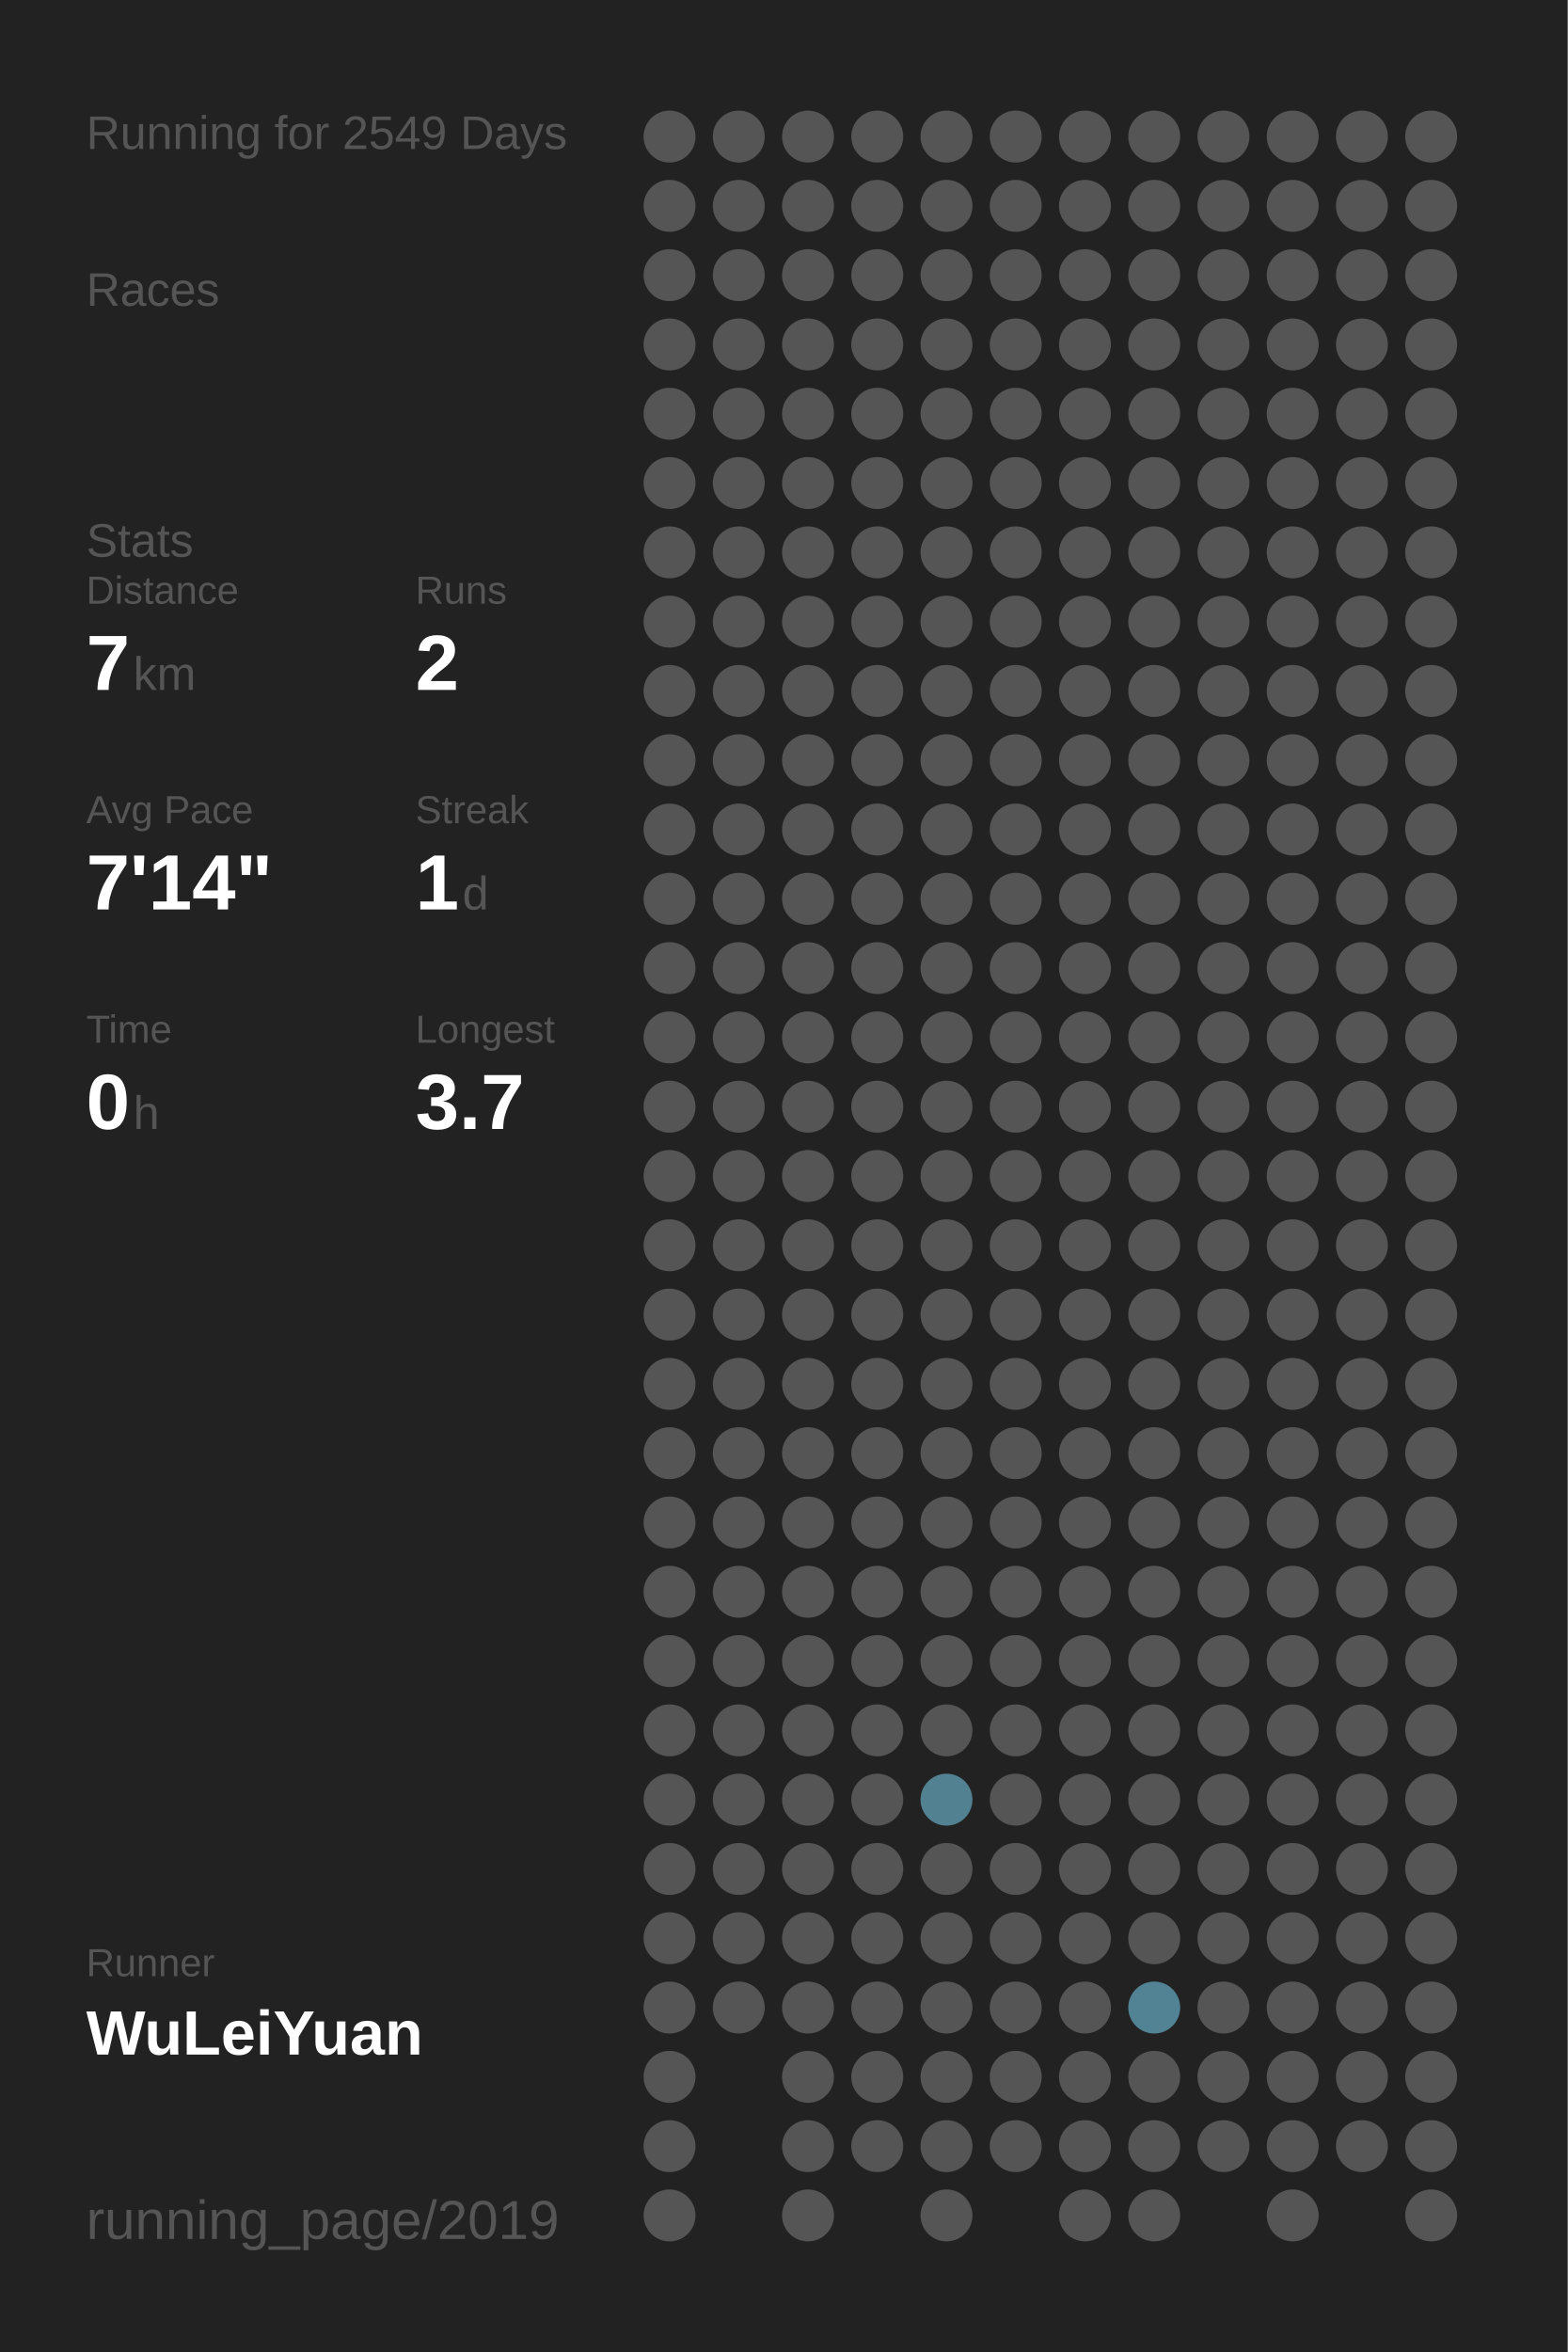
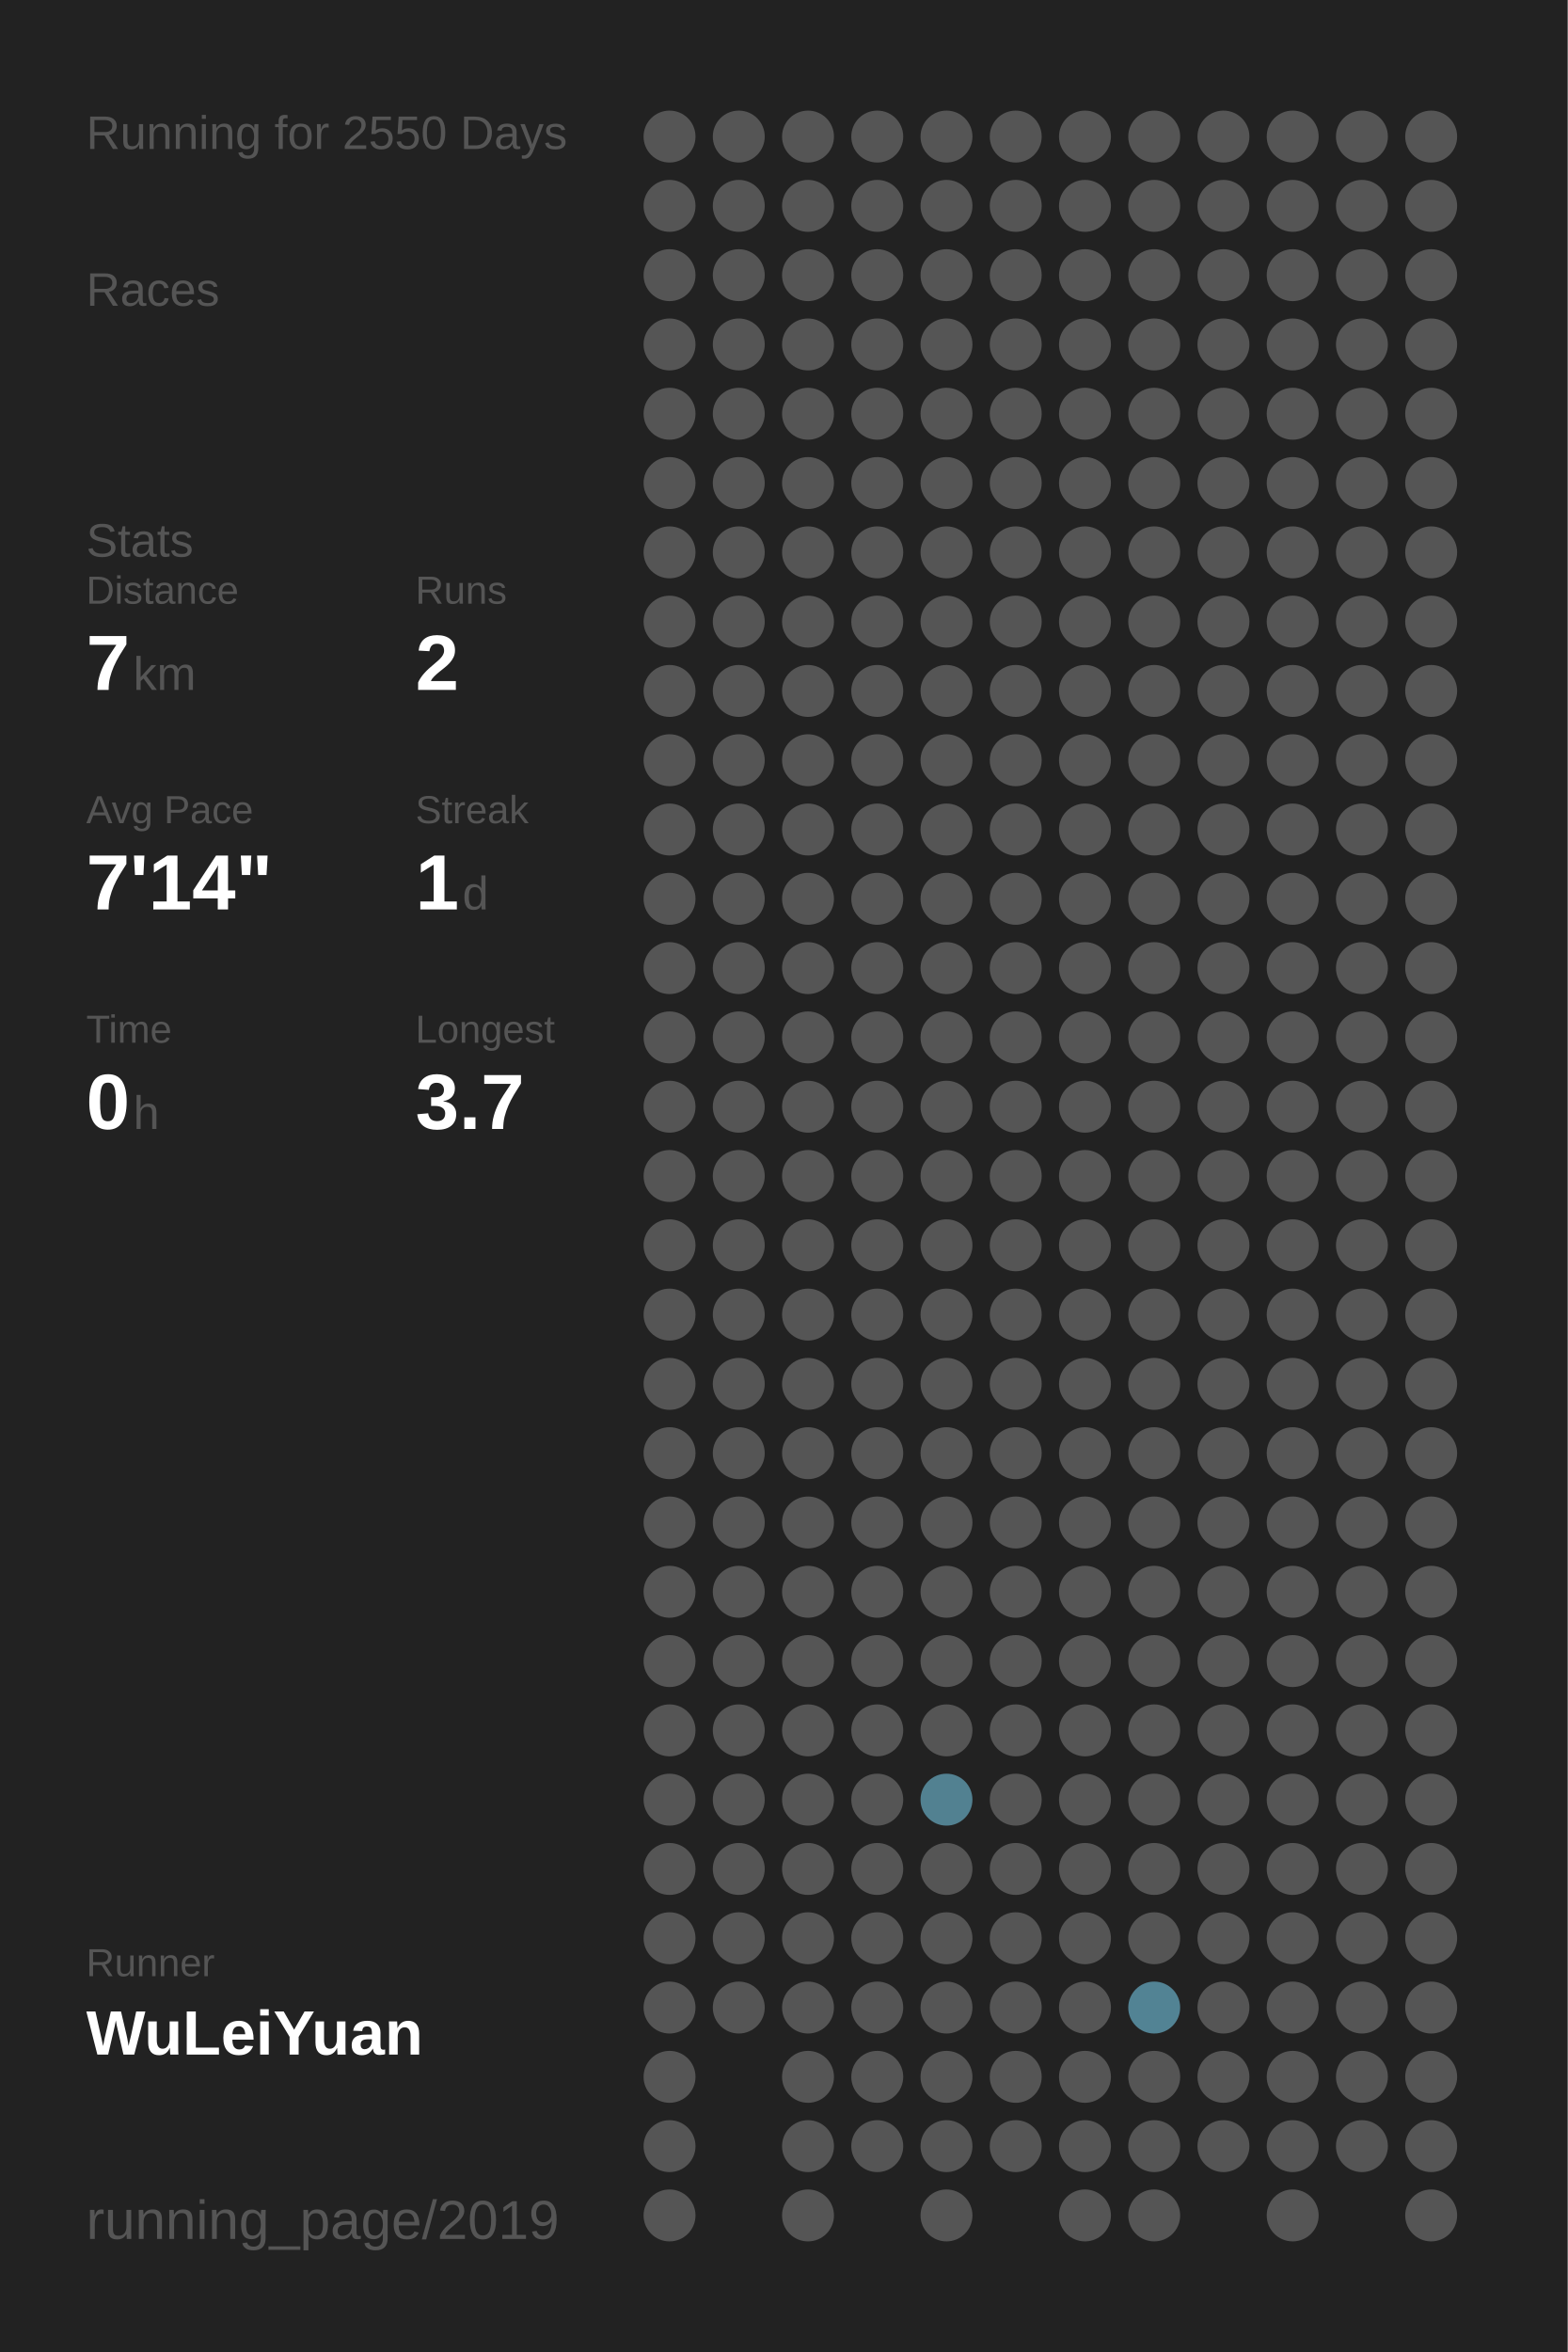
<svg xmlns="http://www.w3.org/2000/svg" baseProfile="full" height="300mm" version="1.1" viewBox="0,0,200,300" width="200mm">
  <defs />
  <rect fill="#222222" height="300" width="200" x="0" y="0" />
-   <text fill="#555555" style="font-size:6px; font-family:Arial;" x="11" y="19">Running for 2549 Days</text>
+   <text fill="#555555" style="font-size:6px; font-family:Arial;" x="11" y="19">Running for 2550 Days</text>
  <text fill="#555555" style="font-size:6px; font-family:Arial;" x="11" y="39">Races</text>
  <text fill="#555555" style="font-size:6px; font-family:Arial;" x="11" y="71">Stats</text>
  <text fill="#555555" style="font-size:5px; font-family:Arial;" x="11" y="77">Distance</text>
  <text fill="#FFFFFF" style="font-size:10px; font-family:Arial; font-weight:bold;" x="11" y="88">7</text>
  <text fill="#555555" style="font-size:6px; font-family:Arial;" x="17" y="88">km</text>
  <text fill="#555555" style="font-size:5px; font-family:Arial;" x="53" y="77">Runs</text>
  <text fill="#FFFFFF" style="font-size:10px; font-family:Arial; font-weight:bold;" x="53" y="88">2</text>
  <text fill="#555555" style="font-size:5px; font-family:Arial;" x="11" y="105">Avg Pace</text>
  <text fill="#FFFFFF" style="font-size:10px; font-family:Arial; font-weight:bold;" x="11" y="116">7'14"</text>
  <text fill="#555555" style="font-size:5px; font-family:Arial;" x="53" y="105">Streak</text>
  <text fill="#FFFFFF" style="font-size:10px; font-family:Arial; font-weight:bold;" x="53" y="116">1</text>
  <text fill="#555555" style="font-size:6px; font-family:Arial;" x="59" y="116">d</text>
  <text fill="#555555" style="font-size:5px; font-family:Arial;" x="11" y="133">Time</text>
  <text fill="#FFFFFF" style="font-size:10px; font-family:Arial; font-weight:bold;" x="11" y="144">0</text>
  <text fill="#555555" style="font-size:6px; font-family:Arial;" x="17" y="144">h</text>
  <text fill="#555555" style="font-size:5px; font-family:Arial;" x="53" y="133">Longest</text>
  <text fill="#FFFFFF" style="font-size:10px; font-family:Arial; font-weight:bold;" x="53" y="144">3.7</text>
  <text fill="#555555" style="font-size:5px; font-family:Arial;" x="11" y="252.065">Runner</text>
  <text fill="#FFFFFF" style="font-size:8px; font-family:Arial; font-weight:bold;" x="11" y="262.065">WuLeiYuan</text>
  <text fill="#555555" style="font-size:7px; font-family:Arial;" x="11" y="285.581">running_page/2019</text>
  <circle cx="85.417" cy="17.419" fill="#555555" r="3.312" />
  <circle cx="85.417" cy="26.258" fill="#555555" r="3.312" />
  <circle cx="85.417" cy="35.097" fill="#555555" r="3.312" />
  <circle cx="85.417" cy="43.935" fill="#555555" r="3.312" />
  <circle cx="85.417" cy="52.774" fill="#555555" r="3.312" />
  <circle cx="85.417" cy="61.613" fill="#555555" r="3.312" />
  <circle cx="85.417" cy="70.452" fill="#555555" r="3.312" />
  <circle cx="85.417" cy="79.29" fill="#555555" r="3.312" />
  <circle cx="85.417" cy="88.129" fill="#555555" r="3.312" />
  <circle cx="85.417" cy="96.968" fill="#555555" r="3.312" />
  <circle cx="85.417" cy="105.806" fill="#555555" r="3.312" />
  <circle cx="85.417" cy="114.645" fill="#555555" r="3.312" />
  <circle cx="85.417" cy="123.484" fill="#555555" r="3.312" />
  <circle cx="85.417" cy="132.323" fill="#555555" r="3.312" />
  <circle cx="85.417" cy="141.161" fill="#555555" r="3.312" />
  <circle cx="85.417" cy="150" fill="#555555" r="3.312" />
  <circle cx="85.417" cy="158.839" fill="#555555" r="3.312" />
  <circle cx="85.417" cy="167.677" fill="#555555" r="3.312" />
  <circle cx="85.417" cy="176.516" fill="#555555" r="3.312" />
  <circle cx="85.417" cy="185.355" fill="#555555" r="3.312" />
  <circle cx="85.417" cy="194.194" fill="#555555" r="3.312" />
  <circle cx="85.417" cy="203.032" fill="#555555" r="3.312" />
  <circle cx="85.417" cy="211.871" fill="#555555" r="3.312" />
  <circle cx="85.417" cy="220.71" fill="#555555" r="3.312" />
  <circle cx="85.417" cy="229.548" fill="#555555" r="3.312" />
  <circle cx="85.417" cy="238.387" fill="#555555" r="3.312" />
  <circle cx="85.417" cy="247.226" fill="#555555" r="3.312" />
  <circle cx="85.417" cy="256.065" fill="#555555" r="3.312" />
  <circle cx="85.417" cy="264.903" fill="#555555" r="3.312" />
  <circle cx="85.417" cy="273.742" fill="#555555" r="3.312" />
  <circle cx="85.417" cy="282.581" fill="#555555" r="3.312" />
  <circle cx="94.25" cy="17.419" fill="#555555" r="3.312" />
  <circle cx="94.25" cy="26.258" fill="#555555" r="3.312" />
  <circle cx="94.25" cy="35.097" fill="#555555" r="3.312" />
  <circle cx="94.25" cy="43.935" fill="#555555" r="3.312" />
  <circle cx="94.25" cy="52.774" fill="#555555" r="3.312" />
  <circle cx="94.25" cy="61.613" fill="#555555" r="3.312" />
  <circle cx="94.25" cy="70.452" fill="#555555" r="3.312" />
  <circle cx="94.25" cy="79.29" fill="#555555" r="3.312" />
  <circle cx="94.25" cy="88.129" fill="#555555" r="3.312" />
  <circle cx="94.25" cy="96.968" fill="#555555" r="3.312" />
  <circle cx="94.25" cy="105.806" fill="#555555" r="3.312" />
  <circle cx="94.25" cy="114.645" fill="#555555" r="3.312" />
  <circle cx="94.25" cy="123.484" fill="#555555" r="3.312" />
  <circle cx="94.25" cy="132.323" fill="#555555" r="3.312" />
  <circle cx="94.25" cy="141.161" fill="#555555" r="3.312" />
  <circle cx="94.25" cy="150" fill="#555555" r="3.312" />
  <circle cx="94.25" cy="158.839" fill="#555555" r="3.312" />
  <circle cx="94.25" cy="167.677" fill="#555555" r="3.312" />
  <circle cx="94.25" cy="176.516" fill="#555555" r="3.312" />
  <circle cx="94.25" cy="185.355" fill="#555555" r="3.312" />
  <circle cx="94.25" cy="194.194" fill="#555555" r="3.312" />
  <circle cx="94.25" cy="203.032" fill="#555555" r="3.312" />
  <circle cx="94.25" cy="211.871" fill="#555555" r="3.312" />
  <circle cx="94.25" cy="220.71" fill="#555555" r="3.312" />
  <circle cx="94.25" cy="229.548" fill="#555555" r="3.312" />
  <circle cx="94.25" cy="238.387" fill="#555555" r="3.312" />
  <circle cx="94.25" cy="247.226" fill="#555555" r="3.312" />
  <circle cx="94.25" cy="256.065" fill="#555555" r="3.312" />
  <circle cx="103.083" cy="17.419" fill="#555555" r="3.312" />
  <circle cx="103.083" cy="26.258" fill="#555555" r="3.312" />
  <circle cx="103.083" cy="35.097" fill="#555555" r="3.312" />
  <circle cx="103.083" cy="43.935" fill="#555555" r="3.312" />
  <circle cx="103.083" cy="52.774" fill="#555555" r="3.312" />
  <circle cx="103.083" cy="61.613" fill="#555555" r="3.312" />
  <circle cx="103.083" cy="70.452" fill="#555555" r="3.312" />
  <circle cx="103.083" cy="79.29" fill="#555555" r="3.312" />
  <circle cx="103.083" cy="88.129" fill="#555555" r="3.312" />
  <circle cx="103.083" cy="96.968" fill="#555555" r="3.312" />
  <circle cx="103.083" cy="105.806" fill="#555555" r="3.312" />
  <circle cx="103.083" cy="114.645" fill="#555555" r="3.312" />
  <circle cx="103.083" cy="123.484" fill="#555555" r="3.312" />
  <circle cx="103.083" cy="132.323" fill="#555555" r="3.312" />
  <circle cx="103.083" cy="141.161" fill="#555555" r="3.312" />
  <circle cx="103.083" cy="150" fill="#555555" r="3.312" />
  <circle cx="103.083" cy="158.839" fill="#555555" r="3.312" />
  <circle cx="103.083" cy="167.677" fill="#555555" r="3.312" />
  <circle cx="103.083" cy="176.516" fill="#555555" r="3.312" />
  <circle cx="103.083" cy="185.355" fill="#555555" r="3.312" />
  <circle cx="103.083" cy="194.194" fill="#555555" r="3.312" />
  <circle cx="103.083" cy="203.032" fill="#555555" r="3.312" />
  <circle cx="103.083" cy="211.871" fill="#555555" r="3.312" />
  <circle cx="103.083" cy="220.71" fill="#555555" r="3.312" />
  <circle cx="103.083" cy="229.548" fill="#555555" r="3.312" />
  <circle cx="103.083" cy="238.387" fill="#555555" r="3.312" />
  <circle cx="103.083" cy="247.226" fill="#555555" r="3.312" />
  <circle cx="103.083" cy="256.065" fill="#555555" r="3.312" />
  <circle cx="103.083" cy="264.903" fill="#555555" r="3.312" />
  <circle cx="103.083" cy="273.742" fill="#555555" r="3.312" />
  <circle cx="103.083" cy="282.581" fill="#555555" r="3.312" />
  <circle cx="111.917" cy="17.419" fill="#555555" r="3.312" />
  <circle cx="111.917" cy="26.258" fill="#555555" r="3.312" />
  <circle cx="111.917" cy="35.097" fill="#555555" r="3.312" />
  <circle cx="111.917" cy="43.935" fill="#555555" r="3.312" />
  <circle cx="111.917" cy="52.774" fill="#555555" r="3.312" />
  <circle cx="111.917" cy="61.613" fill="#555555" r="3.312" />
  <circle cx="111.917" cy="70.452" fill="#555555" r="3.312" />
  <circle cx="111.917" cy="79.29" fill="#555555" r="3.312" />
  <circle cx="111.917" cy="88.129" fill="#555555" r="3.312" />
  <circle cx="111.917" cy="96.968" fill="#555555" r="3.312" />
  <circle cx="111.917" cy="105.806" fill="#555555" r="3.312" />
  <circle cx="111.917" cy="114.645" fill="#555555" r="3.312" />
  <circle cx="111.917" cy="123.484" fill="#555555" r="3.312" />
  <circle cx="111.917" cy="132.323" fill="#555555" r="3.312" />
  <circle cx="111.917" cy="141.161" fill="#555555" r="3.312" />
  <circle cx="111.917" cy="150" fill="#555555" r="3.312" />
  <circle cx="111.917" cy="158.839" fill="#555555" r="3.312" />
  <circle cx="111.917" cy="167.677" fill="#555555" r="3.312" />
  <circle cx="111.917" cy="176.516" fill="#555555" r="3.312" />
  <circle cx="111.917" cy="185.355" fill="#555555" r="3.312" />
  <circle cx="111.917" cy="194.194" fill="#555555" r="3.312" />
  <circle cx="111.917" cy="203.032" fill="#555555" r="3.312" />
  <circle cx="111.917" cy="211.871" fill="#555555" r="3.312" />
  <circle cx="111.917" cy="220.71" fill="#555555" r="3.312" />
  <circle cx="111.917" cy="229.548" fill="#555555" r="3.312" />
  <circle cx="111.917" cy="238.387" fill="#555555" r="3.312" />
  <circle cx="111.917" cy="247.226" fill="#555555" r="3.312" />
  <circle cx="111.917" cy="256.065" fill="#555555" r="3.312" />
  <circle cx="111.917" cy="264.903" fill="#555555" r="3.312" />
  <circle cx="111.917" cy="273.742" fill="#555555" r="3.312" />
  <circle cx="120.75" cy="17.419" fill="#555555" r="3.312" />
  <circle cx="120.75" cy="26.258" fill="#555555" r="3.312" />
  <circle cx="120.75" cy="35.097" fill="#555555" r="3.312" />
  <circle cx="120.75" cy="43.935" fill="#555555" r="3.312" />
  <circle cx="120.75" cy="52.774" fill="#555555" r="3.312" />
  <circle cx="120.75" cy="61.613" fill="#555555" r="3.312" />
  <circle cx="120.75" cy="70.452" fill="#555555" r="3.312" />
  <circle cx="120.75" cy="79.29" fill="#555555" r="3.312" />
  <circle cx="120.75" cy="88.129" fill="#555555" r="3.312" />
  <circle cx="120.75" cy="96.968" fill="#555555" r="3.312" />
  <circle cx="120.75" cy="105.806" fill="#555555" r="3.312" />
  <circle cx="120.75" cy="114.645" fill="#555555" r="3.312" />
  <circle cx="120.75" cy="123.484" fill="#555555" r="3.312" />
  <circle cx="120.75" cy="132.323" fill="#555555" r="3.312" />
  <circle cx="120.75" cy="141.161" fill="#555555" r="3.312" />
  <circle cx="120.75" cy="150" fill="#555555" r="3.312" />
  <circle cx="120.75" cy="158.839" fill="#555555" r="3.312" />
  <circle cx="120.75" cy="167.677" fill="#555555" r="3.312" />
  <circle cx="120.75" cy="176.516" fill="#555555" r="3.312" />
  <circle cx="120.75" cy="185.355" fill="#555555" r="3.312" />
  <circle cx="120.75" cy="194.194" fill="#555555" r="3.312" />
  <circle cx="120.75" cy="203.032" fill="#555555" r="3.312" />
  <circle cx="120.75" cy="211.871" fill="#555555" r="3.312" />
  <circle cx="120.75" cy="220.71" fill="#555555" r="3.312" />
  <circle cx="120.75" cy="229.548" fill="#528191" r="3.312" />
  <circle cx="120.75" cy="238.387" fill="#555555" r="3.312" />
  <circle cx="120.75" cy="247.226" fill="#555555" r="3.312" />
  <circle cx="120.75" cy="256.065" fill="#555555" r="3.312" />
  <circle cx="120.75" cy="264.903" fill="#555555" r="3.312" />
  <circle cx="120.75" cy="273.742" fill="#555555" r="3.312" />
  <circle cx="120.75" cy="282.581" fill="#555555" r="3.312" />
  <circle cx="129.583" cy="17.419" fill="#555555" r="3.312" />
  <circle cx="129.583" cy="26.258" fill="#555555" r="3.312" />
  <circle cx="129.583" cy="35.097" fill="#555555" r="3.312" />
  <circle cx="129.583" cy="43.935" fill="#555555" r="3.312" />
  <circle cx="129.583" cy="52.774" fill="#555555" r="3.312" />
  <circle cx="129.583" cy="61.613" fill="#555555" r="3.312" />
  <circle cx="129.583" cy="70.452" fill="#555555" r="3.312" />
  <circle cx="129.583" cy="79.29" fill="#555555" r="3.312" />
  <circle cx="129.583" cy="88.129" fill="#555555" r="3.312" />
  <circle cx="129.583" cy="96.968" fill="#555555" r="3.312" />
  <circle cx="129.583" cy="105.806" fill="#555555" r="3.312" />
  <circle cx="129.583" cy="114.645" fill="#555555" r="3.312" />
  <circle cx="129.583" cy="123.484" fill="#555555" r="3.312" />
  <circle cx="129.583" cy="132.323" fill="#555555" r="3.312" />
  <circle cx="129.583" cy="141.161" fill="#555555" r="3.312" />
  <circle cx="129.583" cy="150" fill="#555555" r="3.312" />
  <circle cx="129.583" cy="158.839" fill="#555555" r="3.312" />
  <circle cx="129.583" cy="167.677" fill="#555555" r="3.312" />
  <circle cx="129.583" cy="176.516" fill="#555555" r="3.312" />
  <circle cx="129.583" cy="185.355" fill="#555555" r="3.312" />
  <circle cx="129.583" cy="194.194" fill="#555555" r="3.312" />
  <circle cx="129.583" cy="203.032" fill="#555555" r="3.312" />
  <circle cx="129.583" cy="211.871" fill="#555555" r="3.312" />
  <circle cx="129.583" cy="220.71" fill="#555555" r="3.312" />
  <circle cx="129.583" cy="229.548" fill="#555555" r="3.312" />
  <circle cx="129.583" cy="238.387" fill="#555555" r="3.312" />
  <circle cx="129.583" cy="247.226" fill="#555555" r="3.312" />
  <circle cx="129.583" cy="256.065" fill="#555555" r="3.312" />
  <circle cx="129.583" cy="264.903" fill="#555555" r="3.312" />
  <circle cx="129.583" cy="273.742" fill="#555555" r="3.312" />
  <circle cx="138.417" cy="17.419" fill="#555555" r="3.312" />
  <circle cx="138.417" cy="26.258" fill="#555555" r="3.312" />
  <circle cx="138.417" cy="35.097" fill="#555555" r="3.312" />
  <circle cx="138.417" cy="43.935" fill="#555555" r="3.312" />
  <circle cx="138.417" cy="52.774" fill="#555555" r="3.312" />
  <circle cx="138.417" cy="61.613" fill="#555555" r="3.312" />
  <circle cx="138.417" cy="70.452" fill="#555555" r="3.312" />
  <circle cx="138.417" cy="79.29" fill="#555555" r="3.312" />
  <circle cx="138.417" cy="88.129" fill="#555555" r="3.312" />
  <circle cx="138.417" cy="96.968" fill="#555555" r="3.312" />
  <circle cx="138.417" cy="105.806" fill="#555555" r="3.312" />
  <circle cx="138.417" cy="114.645" fill="#555555" r="3.312" />
  <circle cx="138.417" cy="123.484" fill="#555555" r="3.312" />
  <circle cx="138.417" cy="132.323" fill="#555555" r="3.312" />
  <circle cx="138.417" cy="141.161" fill="#555555" r="3.312" />
  <circle cx="138.417" cy="150" fill="#555555" r="3.312" />
  <circle cx="138.417" cy="158.839" fill="#555555" r="3.312" />
  <circle cx="138.417" cy="167.677" fill="#555555" r="3.312" />
  <circle cx="138.417" cy="176.516" fill="#555555" r="3.312" />
  <circle cx="138.417" cy="185.355" fill="#555555" r="3.312" />
  <circle cx="138.417" cy="194.194" fill="#555555" r="3.312" />
  <circle cx="138.417" cy="203.032" fill="#555555" r="3.312" />
  <circle cx="138.417" cy="211.871" fill="#555555" r="3.312" />
  <circle cx="138.417" cy="220.71" fill="#555555" r="3.312" />
  <circle cx="138.417" cy="229.548" fill="#555555" r="3.312" />
  <circle cx="138.417" cy="238.387" fill="#555555" r="3.312" />
  <circle cx="138.417" cy="247.226" fill="#555555" r="3.312" />
  <circle cx="138.417" cy="256.065" fill="#555555" r="3.312" />
  <circle cx="138.417" cy="264.903" fill="#555555" r="3.312" />
  <circle cx="138.417" cy="273.742" fill="#555555" r="3.312" />
  <circle cx="138.417" cy="282.581" fill="#555555" r="3.312" />
  <circle cx="147.25" cy="17.419" fill="#555555" r="3.312" />
  <circle cx="147.25" cy="26.258" fill="#555555" r="3.312" />
  <circle cx="147.25" cy="35.097" fill="#555555" r="3.312" />
  <circle cx="147.25" cy="43.935" fill="#555555" r="3.312" />
  <circle cx="147.25" cy="52.774" fill="#555555" r="3.312" />
  <circle cx="147.25" cy="61.613" fill="#555555" r="3.312" />
  <circle cx="147.25" cy="70.452" fill="#555555" r="3.312" />
  <circle cx="147.25" cy="79.29" fill="#555555" r="3.312" />
  <circle cx="147.25" cy="88.129" fill="#555555" r="3.312" />
  <circle cx="147.25" cy="96.968" fill="#555555" r="3.312" />
  <circle cx="147.25" cy="105.806" fill="#555555" r="3.312" />
  <circle cx="147.25" cy="114.645" fill="#555555" r="3.312" />
  <circle cx="147.25" cy="123.484" fill="#555555" r="3.312" />
  <circle cx="147.25" cy="132.323" fill="#555555" r="3.312" />
  <circle cx="147.25" cy="141.161" fill="#555555" r="3.312" />
  <circle cx="147.25" cy="150" fill="#555555" r="3.312" />
  <circle cx="147.25" cy="158.839" fill="#555555" r="3.312" />
  <circle cx="147.25" cy="167.677" fill="#555555" r="3.312" />
  <circle cx="147.25" cy="176.516" fill="#555555" r="3.312" />
  <circle cx="147.25" cy="185.355" fill="#555555" r="3.312" />
  <circle cx="147.25" cy="194.194" fill="#555555" r="3.312" />
  <circle cx="147.25" cy="203.032" fill="#555555" r="3.312" />
  <circle cx="147.25" cy="211.871" fill="#555555" r="3.312" />
  <circle cx="147.25" cy="220.71" fill="#555555" r="3.312" />
  <circle cx="147.25" cy="229.548" fill="#555555" r="3.312" />
  <circle cx="147.25" cy="238.387" fill="#555555" r="3.312" />
  <circle cx="147.25" cy="247.226" fill="#555555" r="3.312" />
  <circle cx="147.25" cy="256.065" fill="#528394" r="3.312" />
  <circle cx="147.25" cy="264.903" fill="#555555" r="3.312" />
  <circle cx="147.25" cy="273.742" fill="#555555" r="3.312" />
  <circle cx="147.25" cy="282.581" fill="#555555" r="3.312" />
  <circle cx="156.083" cy="17.419" fill="#555555" r="3.312" />
  <circle cx="156.083" cy="26.258" fill="#555555" r="3.312" />
  <circle cx="156.083" cy="35.097" fill="#555555" r="3.312" />
  <circle cx="156.083" cy="43.935" fill="#555555" r="3.312" />
  <circle cx="156.083" cy="52.774" fill="#555555" r="3.312" />
  <circle cx="156.083" cy="61.613" fill="#555555" r="3.312" />
  <circle cx="156.083" cy="70.452" fill="#555555" r="3.312" />
  <circle cx="156.083" cy="79.29" fill="#555555" r="3.312" />
  <circle cx="156.083" cy="88.129" fill="#555555" r="3.312" />
  <circle cx="156.083" cy="96.968" fill="#555555" r="3.312" />
  <circle cx="156.083" cy="105.806" fill="#555555" r="3.312" />
  <circle cx="156.083" cy="114.645" fill="#555555" r="3.312" />
  <circle cx="156.083" cy="123.484" fill="#555555" r="3.312" />
  <circle cx="156.083" cy="132.323" fill="#555555" r="3.312" />
  <circle cx="156.083" cy="141.161" fill="#555555" r="3.312" />
  <circle cx="156.083" cy="150" fill="#555555" r="3.312" />
  <circle cx="156.083" cy="158.839" fill="#555555" r="3.312" />
  <circle cx="156.083" cy="167.677" fill="#555555" r="3.312" />
  <circle cx="156.083" cy="176.516" fill="#555555" r="3.312" />
  <circle cx="156.083" cy="185.355" fill="#555555" r="3.312" />
  <circle cx="156.083" cy="194.194" fill="#555555" r="3.312" />
  <circle cx="156.083" cy="203.032" fill="#555555" r="3.312" />
  <circle cx="156.083" cy="211.871" fill="#555555" r="3.312" />
  <circle cx="156.083" cy="220.71" fill="#555555" r="3.312" />
  <circle cx="156.083" cy="229.548" fill="#555555" r="3.312" />
  <circle cx="156.083" cy="238.387" fill="#555555" r="3.312" />
  <circle cx="156.083" cy="247.226" fill="#555555" r="3.312" />
  <circle cx="156.083" cy="256.065" fill="#555555" r="3.312" />
  <circle cx="156.083" cy="264.903" fill="#555555" r="3.312" />
  <circle cx="156.083" cy="273.742" fill="#555555" r="3.312" />
  <circle cx="164.917" cy="17.419" fill="#555555" r="3.312" />
  <circle cx="164.917" cy="26.258" fill="#555555" r="3.312" />
  <circle cx="164.917" cy="35.097" fill="#555555" r="3.312" />
  <circle cx="164.917" cy="43.935" fill="#555555" r="3.312" />
  <circle cx="164.917" cy="52.774" fill="#555555" r="3.312" />
  <circle cx="164.917" cy="61.613" fill="#555555" r="3.312" />
  <circle cx="164.917" cy="70.452" fill="#555555" r="3.312" />
  <circle cx="164.917" cy="79.29" fill="#555555" r="3.312" />
  <circle cx="164.917" cy="88.129" fill="#555555" r="3.312" />
  <circle cx="164.917" cy="96.968" fill="#555555" r="3.312" />
  <circle cx="164.917" cy="105.806" fill="#555555" r="3.312" />
  <circle cx="164.917" cy="114.645" fill="#555555" r="3.312" />
  <circle cx="164.917" cy="123.484" fill="#555555" r="3.312" />
  <circle cx="164.917" cy="132.323" fill="#555555" r="3.312" />
  <circle cx="164.917" cy="141.161" fill="#555555" r="3.312" />
  <circle cx="164.917" cy="150" fill="#555555" r="3.312" />
  <circle cx="164.917" cy="158.839" fill="#555555" r="3.312" />
  <circle cx="164.917" cy="167.677" fill="#555555" r="3.312" />
  <circle cx="164.917" cy="176.516" fill="#555555" r="3.312" />
  <circle cx="164.917" cy="185.355" fill="#555555" r="3.312" />
  <circle cx="164.917" cy="194.194" fill="#555555" r="3.312" />
  <circle cx="164.917" cy="203.032" fill="#555555" r="3.312" />
  <circle cx="164.917" cy="211.871" fill="#555555" r="3.312" />
  <circle cx="164.917" cy="220.71" fill="#555555" r="3.312" />
  <circle cx="164.917" cy="229.548" fill="#555555" r="3.312" />
  <circle cx="164.917" cy="238.387" fill="#555555" r="3.312" />
  <circle cx="164.917" cy="247.226" fill="#555555" r="3.312" />
  <circle cx="164.917" cy="256.065" fill="#555555" r="3.312" />
  <circle cx="164.917" cy="264.903" fill="#555555" r="3.312" />
  <circle cx="164.917" cy="273.742" fill="#555555" r="3.312" />
  <circle cx="164.917" cy="282.581" fill="#555555" r="3.312" />
  <circle cx="173.75" cy="17.419" fill="#555555" r="3.312" />
  <circle cx="173.75" cy="26.258" fill="#555555" r="3.312" />
  <circle cx="173.75" cy="35.097" fill="#555555" r="3.312" />
  <circle cx="173.75" cy="43.935" fill="#555555" r="3.312" />
  <circle cx="173.75" cy="52.774" fill="#555555" r="3.312" />
  <circle cx="173.75" cy="61.613" fill="#555555" r="3.312" />
  <circle cx="173.75" cy="70.452" fill="#555555" r="3.312" />
  <circle cx="173.75" cy="79.29" fill="#555555" r="3.312" />
  <circle cx="173.75" cy="88.129" fill="#555555" r="3.312" />
  <circle cx="173.75" cy="96.968" fill="#555555" r="3.312" />
  <circle cx="173.75" cy="105.806" fill="#555555" r="3.312" />
  <circle cx="173.75" cy="114.645" fill="#555555" r="3.312" />
  <circle cx="173.75" cy="123.484" fill="#555555" r="3.312" />
  <circle cx="173.75" cy="132.323" fill="#555555" r="3.312" />
  <circle cx="173.75" cy="141.161" fill="#555555" r="3.312" />
  <circle cx="173.75" cy="150" fill="#555555" r="3.312" />
  <circle cx="173.75" cy="158.839" fill="#555555" r="3.312" />
  <circle cx="173.75" cy="167.677" fill="#555555" r="3.312" />
  <circle cx="173.75" cy="176.516" fill="#555555" r="3.312" />
  <circle cx="173.75" cy="185.355" fill="#555555" r="3.312" />
  <circle cx="173.75" cy="194.194" fill="#555555" r="3.312" />
  <circle cx="173.75" cy="203.032" fill="#555555" r="3.312" />
  <circle cx="173.75" cy="211.871" fill="#555555" r="3.312" />
  <circle cx="173.75" cy="220.71" fill="#555555" r="3.312" />
  <circle cx="173.75" cy="229.548" fill="#555555" r="3.312" />
  <circle cx="173.75" cy="238.387" fill="#555555" r="3.312" />
  <circle cx="173.75" cy="247.226" fill="#555555" r="3.312" />
  <circle cx="173.75" cy="256.065" fill="#555555" r="3.312" />
  <circle cx="173.75" cy="264.903" fill="#555555" r="3.312" />
  <circle cx="173.75" cy="273.742" fill="#555555" r="3.312" />
  <circle cx="182.583" cy="17.419" fill="#555555" r="3.312" />
  <circle cx="182.583" cy="26.258" fill="#555555" r="3.312" />
  <circle cx="182.583" cy="35.097" fill="#555555" r="3.312" />
  <circle cx="182.583" cy="43.935" fill="#555555" r="3.312" />
  <circle cx="182.583" cy="52.774" fill="#555555" r="3.312" />
  <circle cx="182.583" cy="61.613" fill="#555555" r="3.312" />
  <circle cx="182.583" cy="70.452" fill="#555555" r="3.312" />
  <circle cx="182.583" cy="79.29" fill="#555555" r="3.312" />
  <circle cx="182.583" cy="88.129" fill="#555555" r="3.312" />
  <circle cx="182.583" cy="96.968" fill="#555555" r="3.312" />
  <circle cx="182.583" cy="105.806" fill="#555555" r="3.312" />
  <circle cx="182.583" cy="114.645" fill="#555555" r="3.312" />
  <circle cx="182.583" cy="123.484" fill="#555555" r="3.312" />
  <circle cx="182.583" cy="132.323" fill="#555555" r="3.312" />
  <circle cx="182.583" cy="141.161" fill="#555555" r="3.312" />
  <circle cx="182.583" cy="150" fill="#555555" r="3.312" />
  <circle cx="182.583" cy="158.839" fill="#555555" r="3.312" />
  <circle cx="182.583" cy="167.677" fill="#555555" r="3.312" />
  <circle cx="182.583" cy="176.516" fill="#555555" r="3.312" />
  <circle cx="182.583" cy="185.355" fill="#555555" r="3.312" />
  <circle cx="182.583" cy="194.194" fill="#555555" r="3.312" />
  <circle cx="182.583" cy="203.032" fill="#555555" r="3.312" />
  <circle cx="182.583" cy="211.871" fill="#555555" r="3.312" />
  <circle cx="182.583" cy="220.71" fill="#555555" r="3.312" />
  <circle cx="182.583" cy="229.548" fill="#555555" r="3.312" />
  <circle cx="182.583" cy="238.387" fill="#555555" r="3.312" />
  <circle cx="182.583" cy="247.226" fill="#555555" r="3.312" />
  <circle cx="182.583" cy="256.065" fill="#555555" r="3.312" />
  <circle cx="182.583" cy="264.903" fill="#555555" r="3.312" />
  <circle cx="182.583" cy="273.742" fill="#555555" r="3.312" />
  <circle cx="182.583" cy="282.581" fill="#555555" r="3.312" />
</svg>
